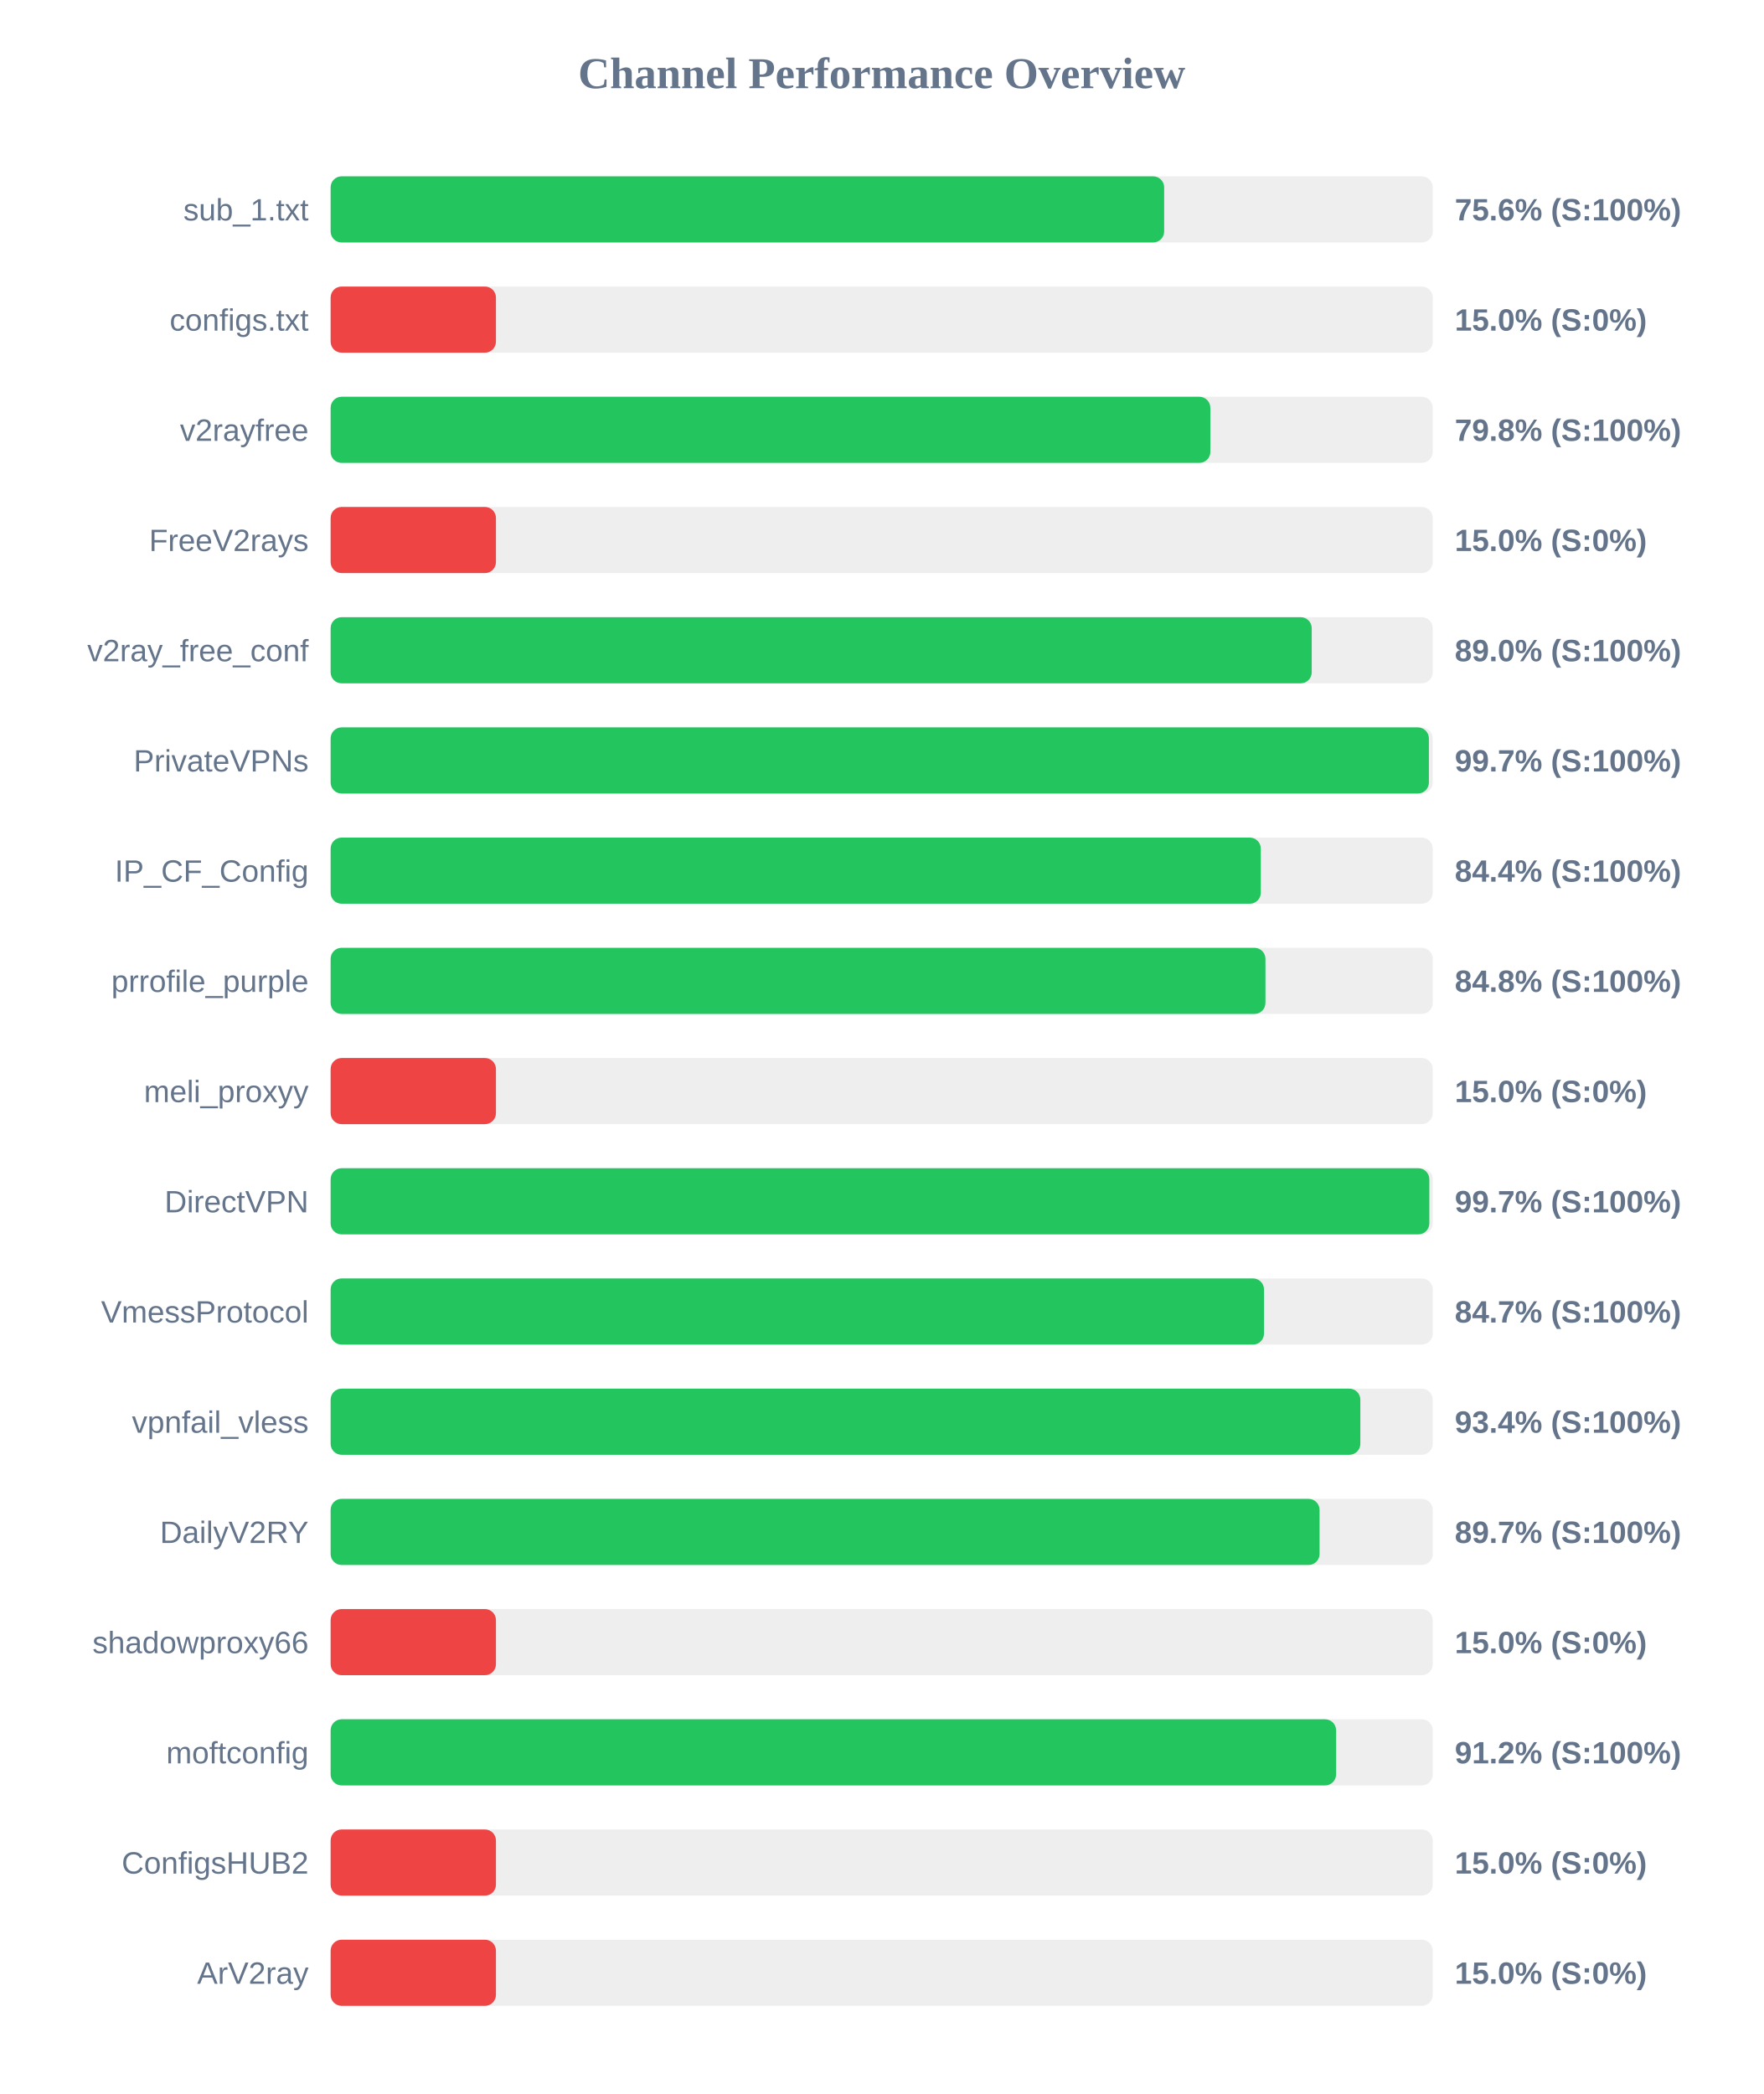
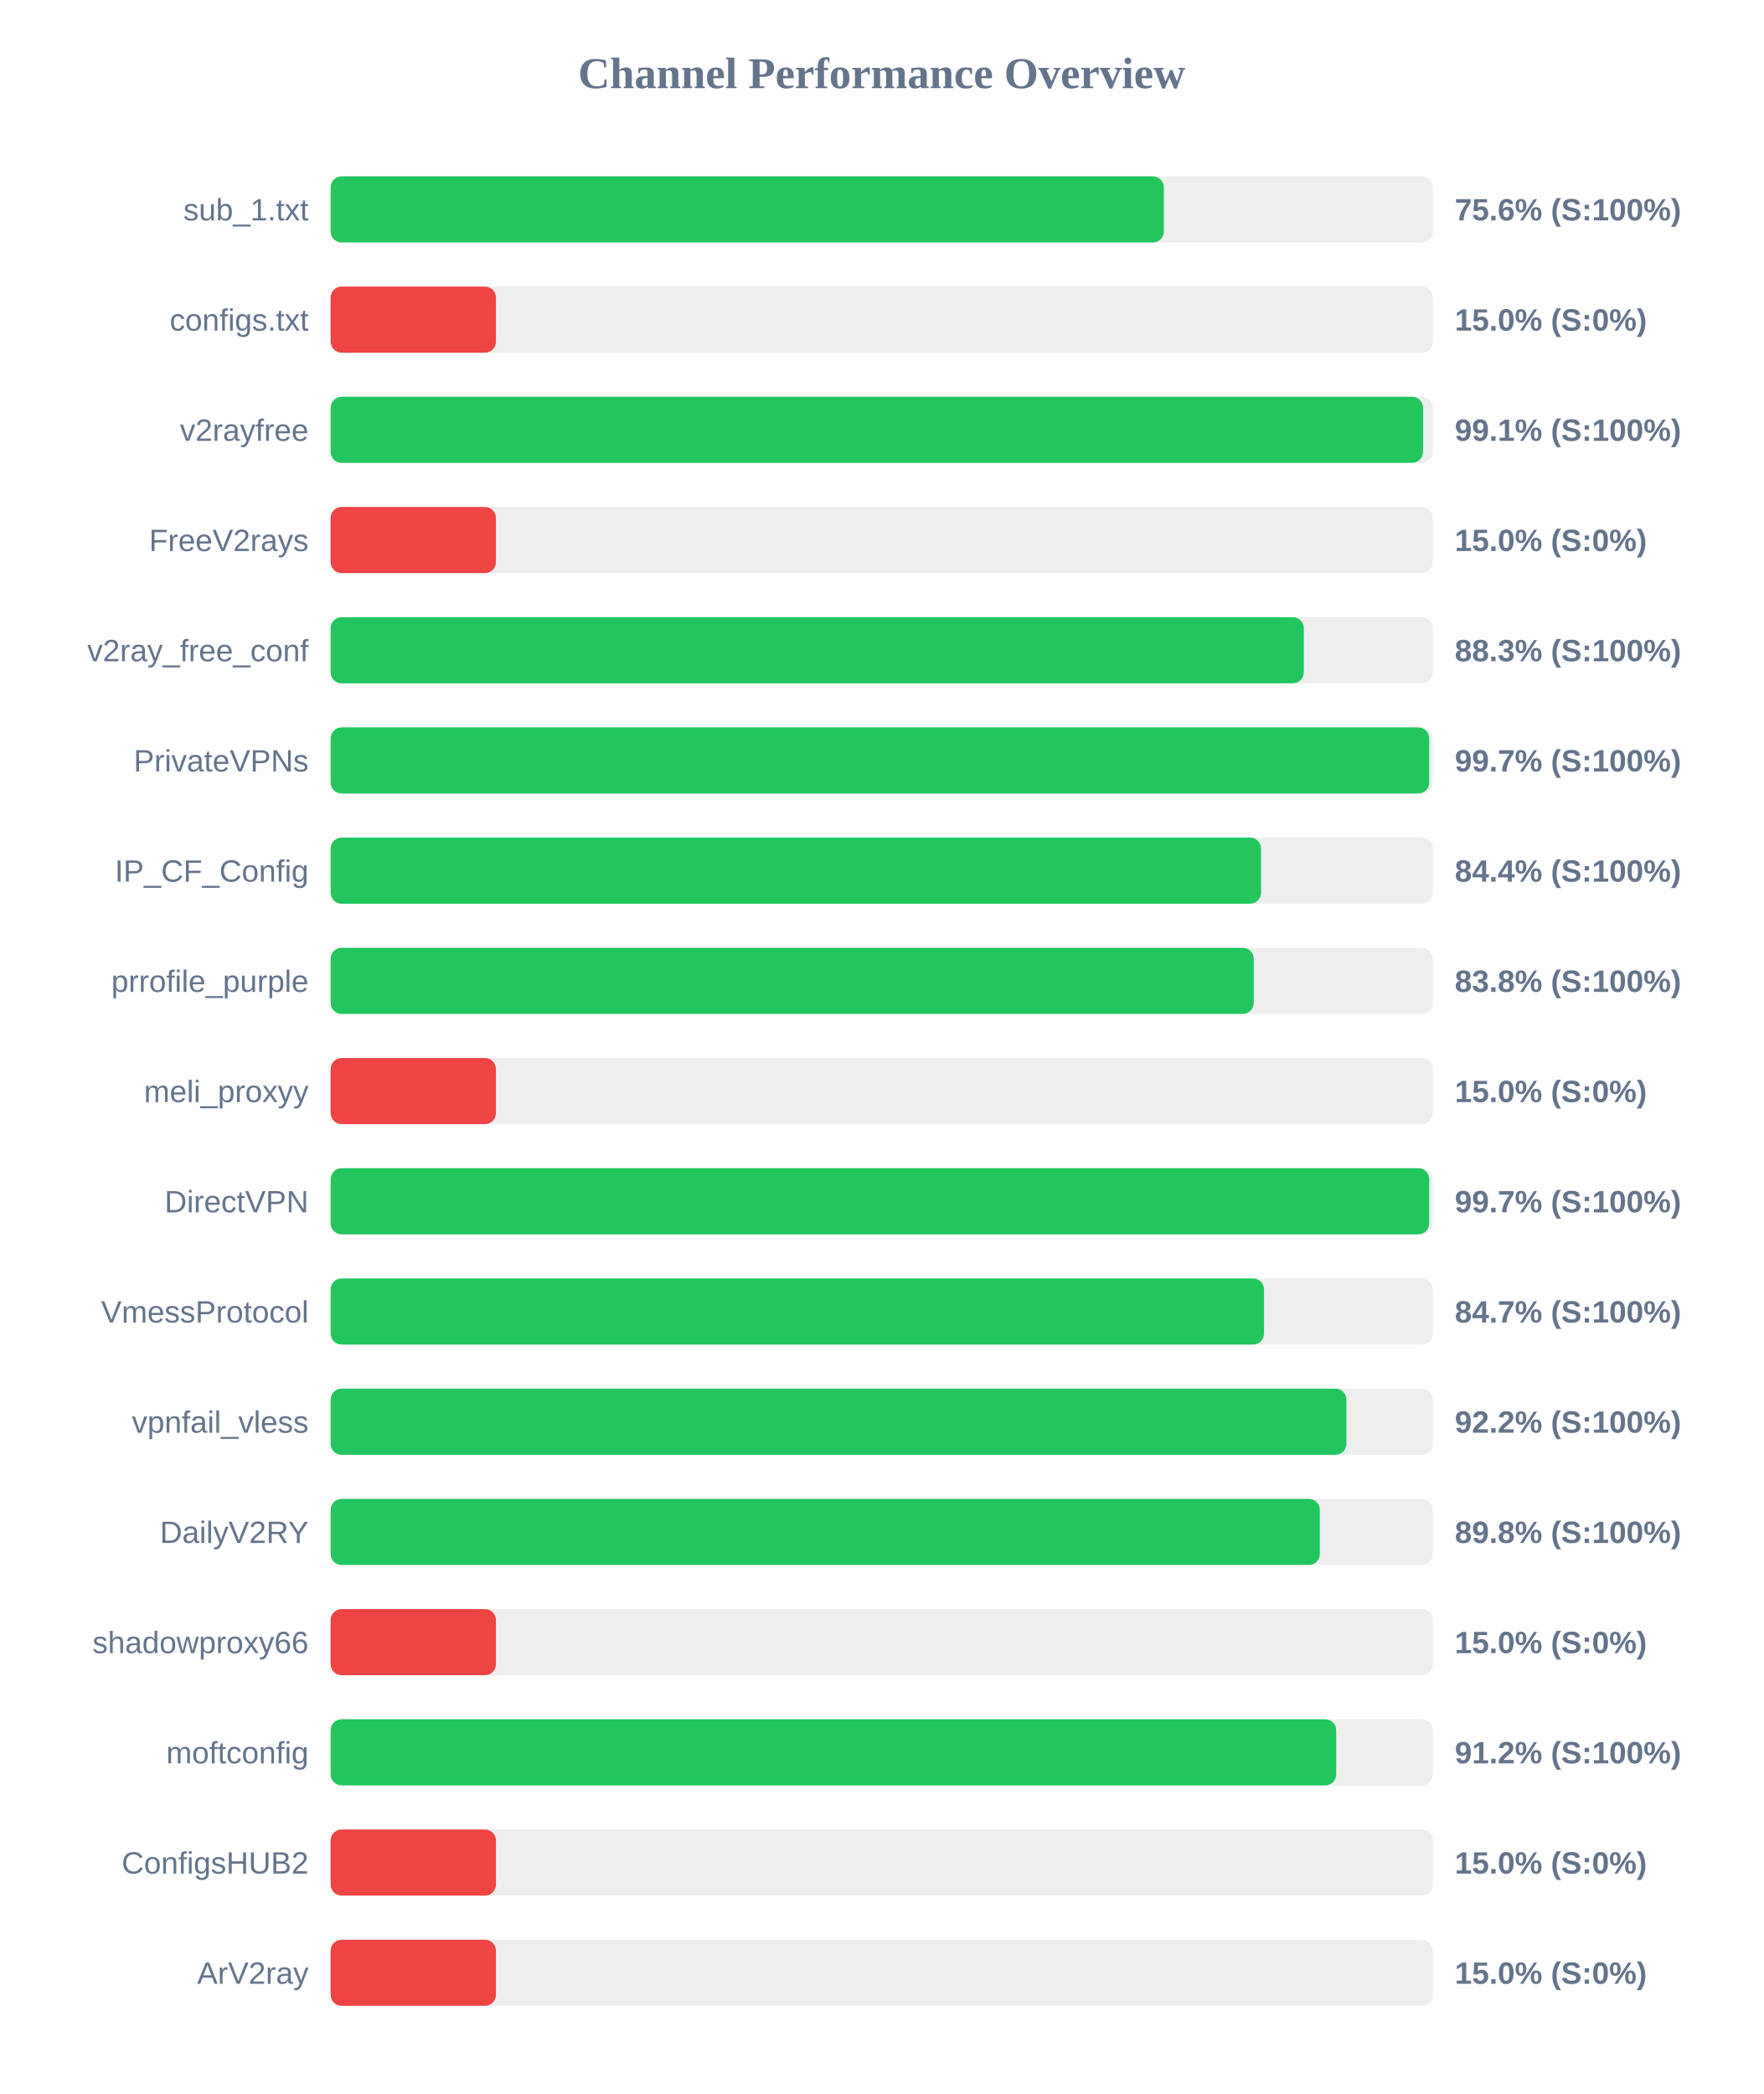
<svg xmlns="http://www.w3.org/2000/svg" width="800" height="950" version="1.1">
  <style>
        .row { font: 14px Arial; fill: #64748b; }
        .score { font: bold 14px Arial; fill: #64748b; }
    </style>
  <text x="400" y="40" text-anchor="middle" font-size="20px" font-weight="bold" fill="#64748b">Channel Performance Overview</text>
  <rect x="150" y="80" width="500" height="30" fill="#eee" rx="5" />
-   <rect x="150" y="80" width="378.15" height="30" fill="#22c55e" rx="5" />
+   <rect x="150" y="80" width="378.0" height="30" fill="#22c55e" rx="5" />
  <text x="140" y="100" text-anchor="end" class="row">sub_1.txt</text>
  <text x="660" y="100" text-anchor="start" class="score">75.6% (S:100%)</text>
  <rect x="150" y="130" width="500" height="30" fill="#eee" rx="5" />
  <rect x="150" y="130" width="75.0" height="30" fill="#ef4444" rx="5" />
  <text x="140" y="150" text-anchor="end" class="row">configs.txt</text>
  <text x="660" y="150" text-anchor="start" class="score">15.0% (S:0%)</text>
  <rect x="150" y="180" width="500" height="30" fill="#eee" rx="5" />
-   <rect x="150" y="180" width="399.1" height="30" fill="#22c55e" rx="5" />
+   <rect x="150" y="180" width="495.6" height="30" fill="#22c55e" rx="5" />
  <text x="140" y="200" text-anchor="end" class="row">v2rayfree</text>
-   <text x="660" y="200" text-anchor="start" class="score">79.8% (S:100%)</text>
+   <text x="660" y="200" text-anchor="start" class="score">99.1% (S:100%)</text>
  <rect x="150" y="230" width="500" height="30" fill="#eee" rx="5" />
  <rect x="150" y="230" width="75.0" height="30" fill="#ef4444" rx="5" />
  <text x="140" y="250" text-anchor="end" class="row">FreeV2rays</text>
  <text x="660" y="250" text-anchor="start" class="score">15.0% (S:0%)</text>
  <rect x="150" y="280" width="500" height="30" fill="#eee" rx="5" />
-   <rect x="150" y="280" width="445.1" height="30" fill="#22c55e" rx="5" />
+   <rect x="150" y="280" width="441.5" height="30" fill="#22c55e" rx="5" />
  <text x="140" y="300" text-anchor="end" class="row">v2ray_free_conf</text>
-   <text x="660" y="300" text-anchor="start" class="score">89.0% (S:100%)</text>
+   <text x="660" y="300" text-anchor="start" class="score">88.3% (S:100%)</text>
  <rect x="150" y="330" width="500" height="30" fill="#eee" rx="5" />
-   <rect x="150" y="330" width="498.25" height="30" fill="#22c55e" rx="5" />
+   <rect x="150" y="330" width="498.4" height="30" fill="#22c55e" rx="5" />
  <text x="140" y="350" text-anchor="end" class="row">PrivateVPNs</text>
  <text x="660" y="350" text-anchor="start" class="score">99.7% (S:100%)</text>
  <rect x="150" y="380" width="500" height="30" fill="#eee" rx="5" />
-   <rect x="150" y="380" width="422.0" height="30" fill="#22c55e" rx="5" />
+   <rect x="150" y="380" width="422.1" height="30" fill="#22c55e" rx="5" />
  <text x="140" y="400" text-anchor="end" class="row">IP_CF_Config</text>
  <text x="660" y="400" text-anchor="start" class="score">84.4% (S:100%)</text>
  <rect x="150" y="430" width="500" height="30" fill="#eee" rx="5" />
-   <rect x="150" y="430" width="424.1" height="30" fill="#22c55e" rx="5" />
+   <rect x="150" y="430" width="418.8" height="30" fill="#22c55e" rx="5" />
  <text x="140" y="450" text-anchor="end" class="row">prrofile_purple</text>
-   <text x="660" y="450" text-anchor="start" class="score">84.8% (S:100%)</text>
+   <text x="660" y="450" text-anchor="start" class="score">83.8% (S:100%)</text>
  <rect x="150" y="480" width="500" height="30" fill="#eee" rx="5" />
  <rect x="150" y="480" width="75.0" height="30" fill="#ef4444" rx="5" />
  <text x="140" y="500" text-anchor="end" class="row">meli_proxyy</text>
  <text x="660" y="500" text-anchor="start" class="score">15.0% (S:0%)</text>
  <rect x="150" y="530" width="500" height="30" fill="#eee" rx="5" />
-   <rect x="150" y="530" width="498.45" height="30" fill="#22c55e" rx="5" />
+   <rect x="150" y="530" width="498.4" height="30" fill="#22c55e" rx="5" />
  <text x="140" y="550" text-anchor="end" class="row">DirectVPN</text>
  <text x="660" y="550" text-anchor="start" class="score">99.7% (S:100%)</text>
  <rect x="150" y="580" width="500" height="30" fill="#eee" rx="5" />
  <rect x="150" y="580" width="423.45" height="30" fill="#22c55e" rx="5" />
  <text x="140" y="600" text-anchor="end" class="row">VmessProtocol</text>
  <text x="660" y="600" text-anchor="start" class="score">84.7% (S:100%)</text>
  <rect x="150" y="630" width="500" height="30" fill="#eee" rx="5" />
-   <rect x="150" y="630" width="467.15" height="30" fill="#22c55e" rx="5" />
+   <rect x="150" y="630" width="460.85" height="30" fill="#22c55e" rx="5" />
  <text x="140" y="650" text-anchor="end" class="row">vpnfail_vless</text>
-   <text x="660" y="650" text-anchor="start" class="score">93.4% (S:100%)</text>
+   <text x="660" y="650" text-anchor="start" class="score">92.2% (S:100%)</text>
  <rect x="150" y="680" width="500" height="30" fill="#eee" rx="5" />
-   <rect x="150" y="680" width="448.65" height="30" fill="#22c55e" rx="5" />
+   <rect x="150" y="680" width="448.75" height="30" fill="#22c55e" rx="5" />
  <text x="140" y="700" text-anchor="end" class="row">DailyV2RY</text>
-   <text x="660" y="700" text-anchor="start" class="score">89.7% (S:100%)</text>
+   <text x="660" y="700" text-anchor="start" class="score">89.8% (S:100%)</text>
  <rect x="150" y="730" width="500" height="30" fill="#eee" rx="5" />
  <rect x="150" y="730" width="75.0" height="30" fill="#ef4444" rx="5" />
  <text x="140" y="750" text-anchor="end" class="row">shadowproxy66</text>
  <text x="660" y="750" text-anchor="start" class="score">15.0% (S:0%)</text>
  <rect x="150" y="780" width="500" height="30" fill="#eee" rx="5" />
-   <rect x="150" y="780" width="456.15" height="30" fill="#22c55e" rx="5" />
+   <rect x="150" y="780" width="456.2" height="30" fill="#22c55e" rx="5" />
  <text x="140" y="800" text-anchor="end" class="row">moftconfig</text>
  <text x="660" y="800" text-anchor="start" class="score">91.2% (S:100%)</text>
  <rect x="150" y="830" width="500" height="30" fill="#eee" rx="5" />
  <rect x="150" y="830" width="75.0" height="30" fill="#ef4444" rx="5" />
  <text x="140" y="850" text-anchor="end" class="row">ConfigsHUB2</text>
  <text x="660" y="850" text-anchor="start" class="score">15.0% (S:0%)</text>
  <rect x="150" y="880" width="500" height="30" fill="#eee" rx="5" />
  <rect x="150" y="880" width="75.0" height="30" fill="#ef4444" rx="5" />
  <text x="140" y="900" text-anchor="end" class="row">ArV2ray</text>
  <text x="660" y="900" text-anchor="start" class="score">15.0% (S:0%)</text>
</svg>
